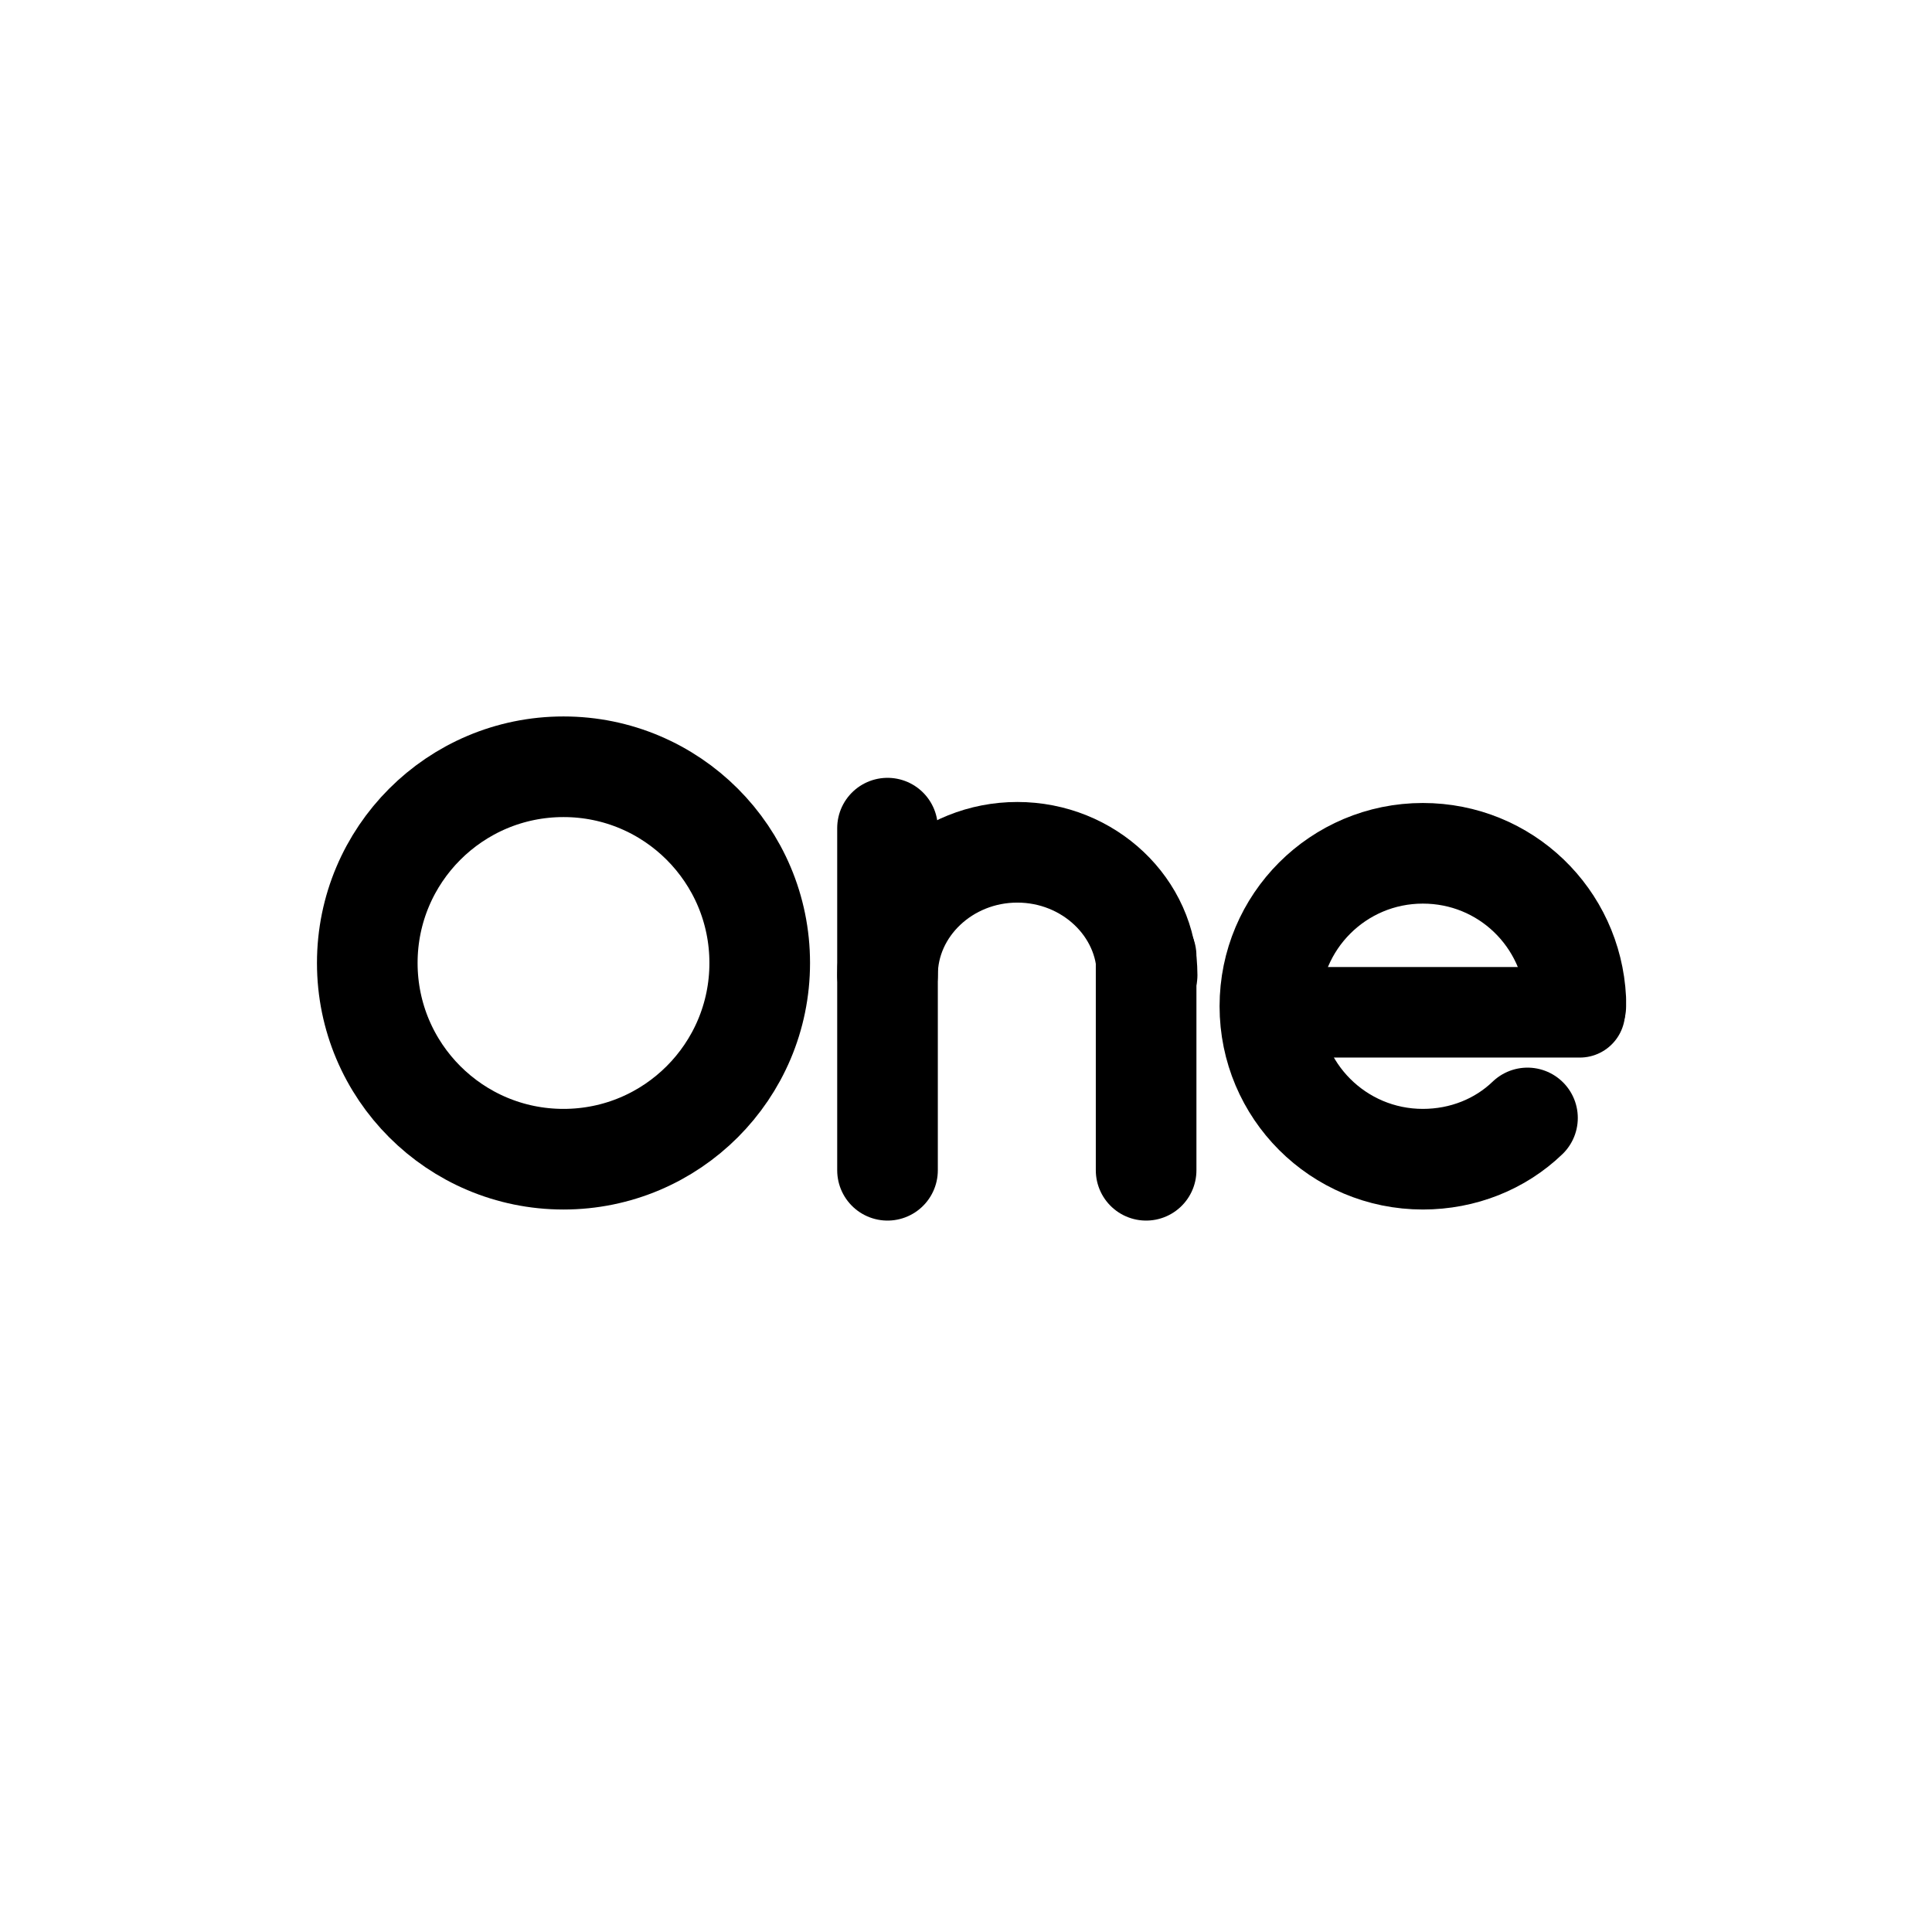
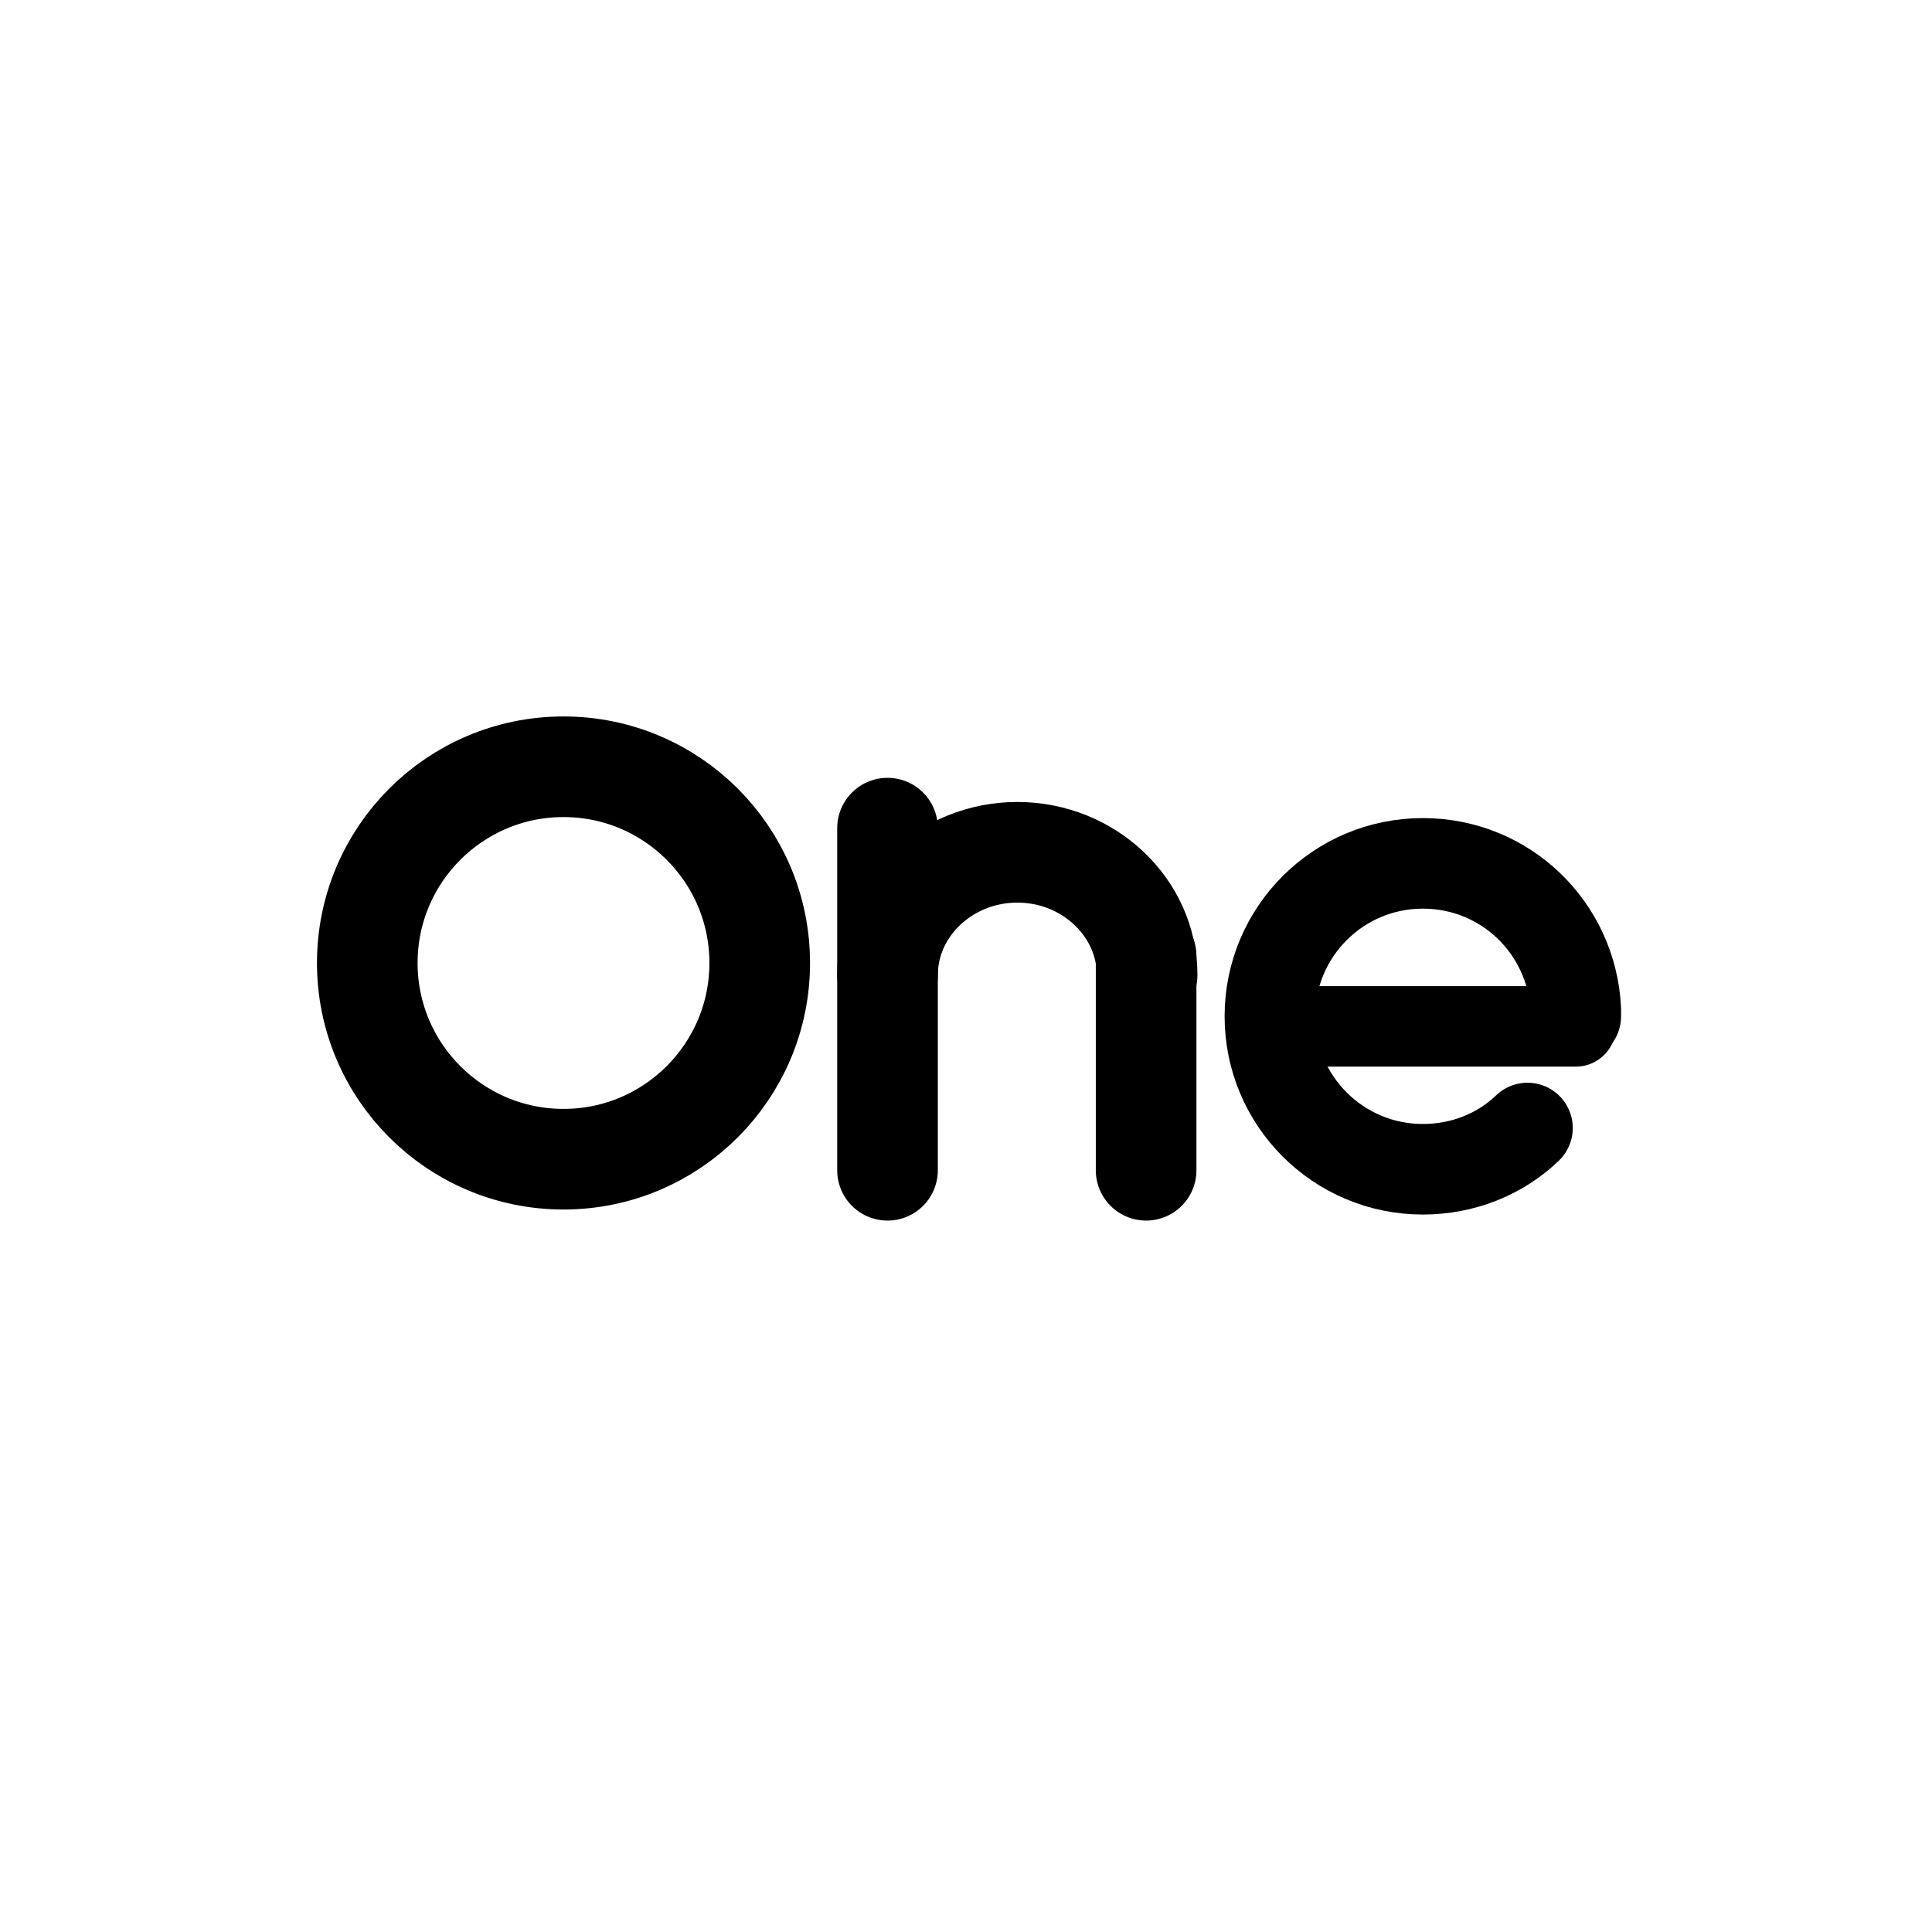
<svg xmlns="http://www.w3.org/2000/svg" version="1.1" id="图层_1" x="0px" y="0px" width="192px" height="192px" viewBox="0 0 192 192" style="enable-background:new 0 0 192 192;" xml:space="preserve">
  <style type="text/css">
	.st0{fill:none;stroke:#000000;stroke-width:10;stroke-miterlimit:10;}
	.st1{fill:none;stroke:#000000;stroke-width:10;stroke-linecap:round;stroke-linejoin:round;stroke-miterlimit:10;}
	.st2{fill:none;stroke:#000000;stroke-width:9;stroke-linecap:round;stroke-linejoin:round;stroke-miterlimit:10;}
+ 	.st3{fill:none;stroke:#000000;stroke-width:8;stroke-linecap:round;stroke-linejoin:round;stroke-miterlimit:10;}
</style>
  <circle class="st0" cx="56" cy="95.7" r="19.5" />
  <line class="st1" x1="113.9" y1="116.3" x2="113.9" y2="95" />
-   <path class="st1" d="M88.2,96.9c0-6.7,5.8-12.2,12.9-12.2c7.1,0,12.9,5.5,12.9,12.2" />
+   <path class="st1" d="M88.2,96.9c0-6.7,5.8-12.2,12.9-12.2S114,90.2,114,96.9" />
  <line class="st1" x1="88.2" y1="116.3" x2="88.2" y2="82.3" />
-   <path class="st1" d="M151.8,111.1c-2.7,2.6-6.4,4.1-10.4,4.1c-8.4,0-15.2-6.8-15.2-15.2s6.8-15.2,15.2-15.2  c8.2,0,14.8,6.4,15.2,14.5c0,0.2,0,0.5,0,0.7" />
-   <line class="st2" x1="129.5" y1="100.6" x2="157" y2="100.6" />
+   <path class="st2" d="M151.8,112.1c-2.7,2.6-6.4,4.1-10.4,4.1c-8.4,0-15.2-6.8-15.2-15.2s6.8-15.2,15.2-15.2  c8.2,0,14.8,6.4,15.2,14.5c0,0.2,0,0.5,0,0.7" />
+   <path class="st3" d="M129.1,102h27.5H129.1z" />
</svg>
